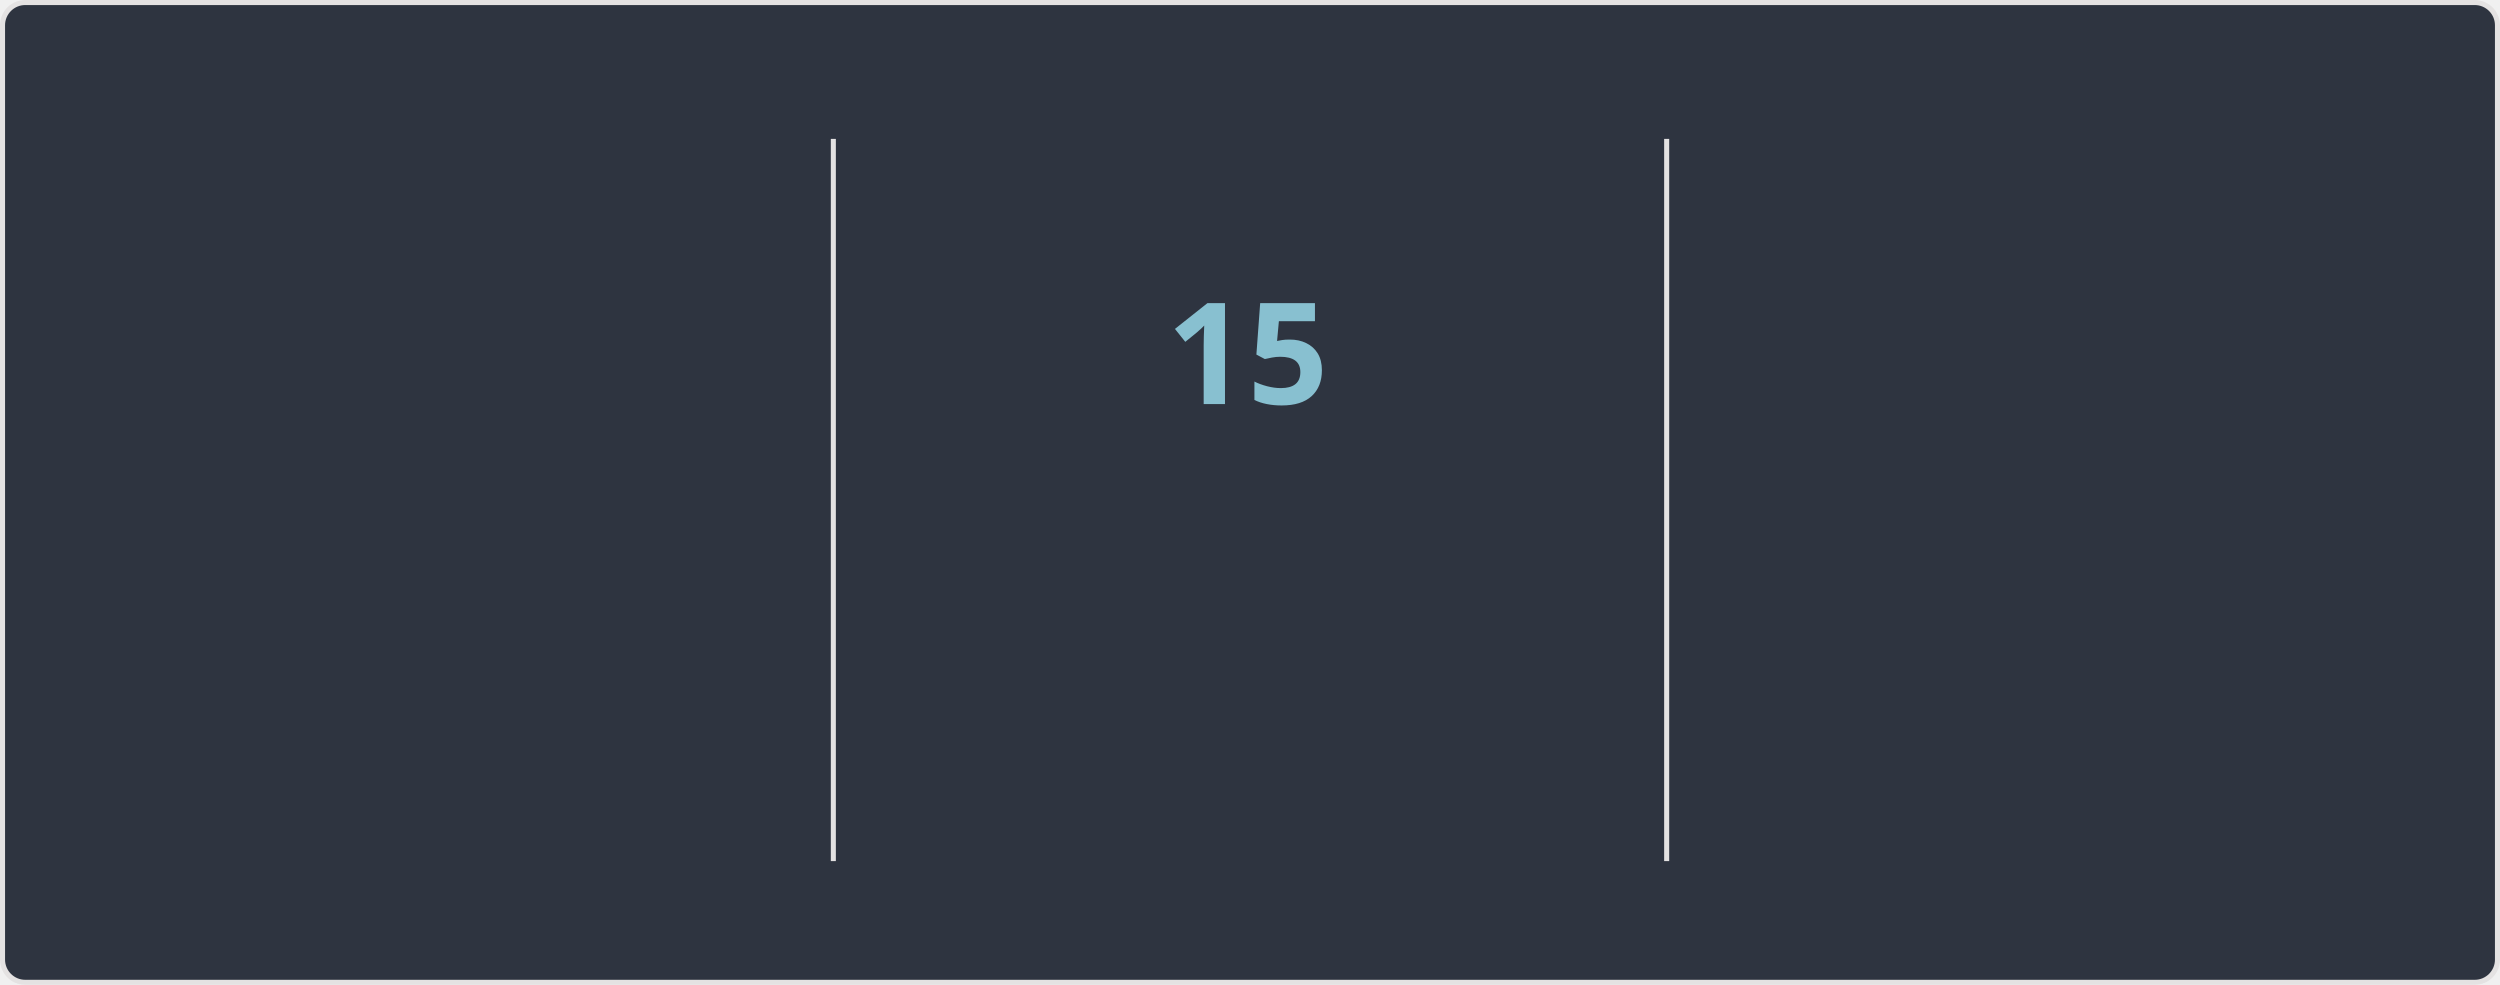
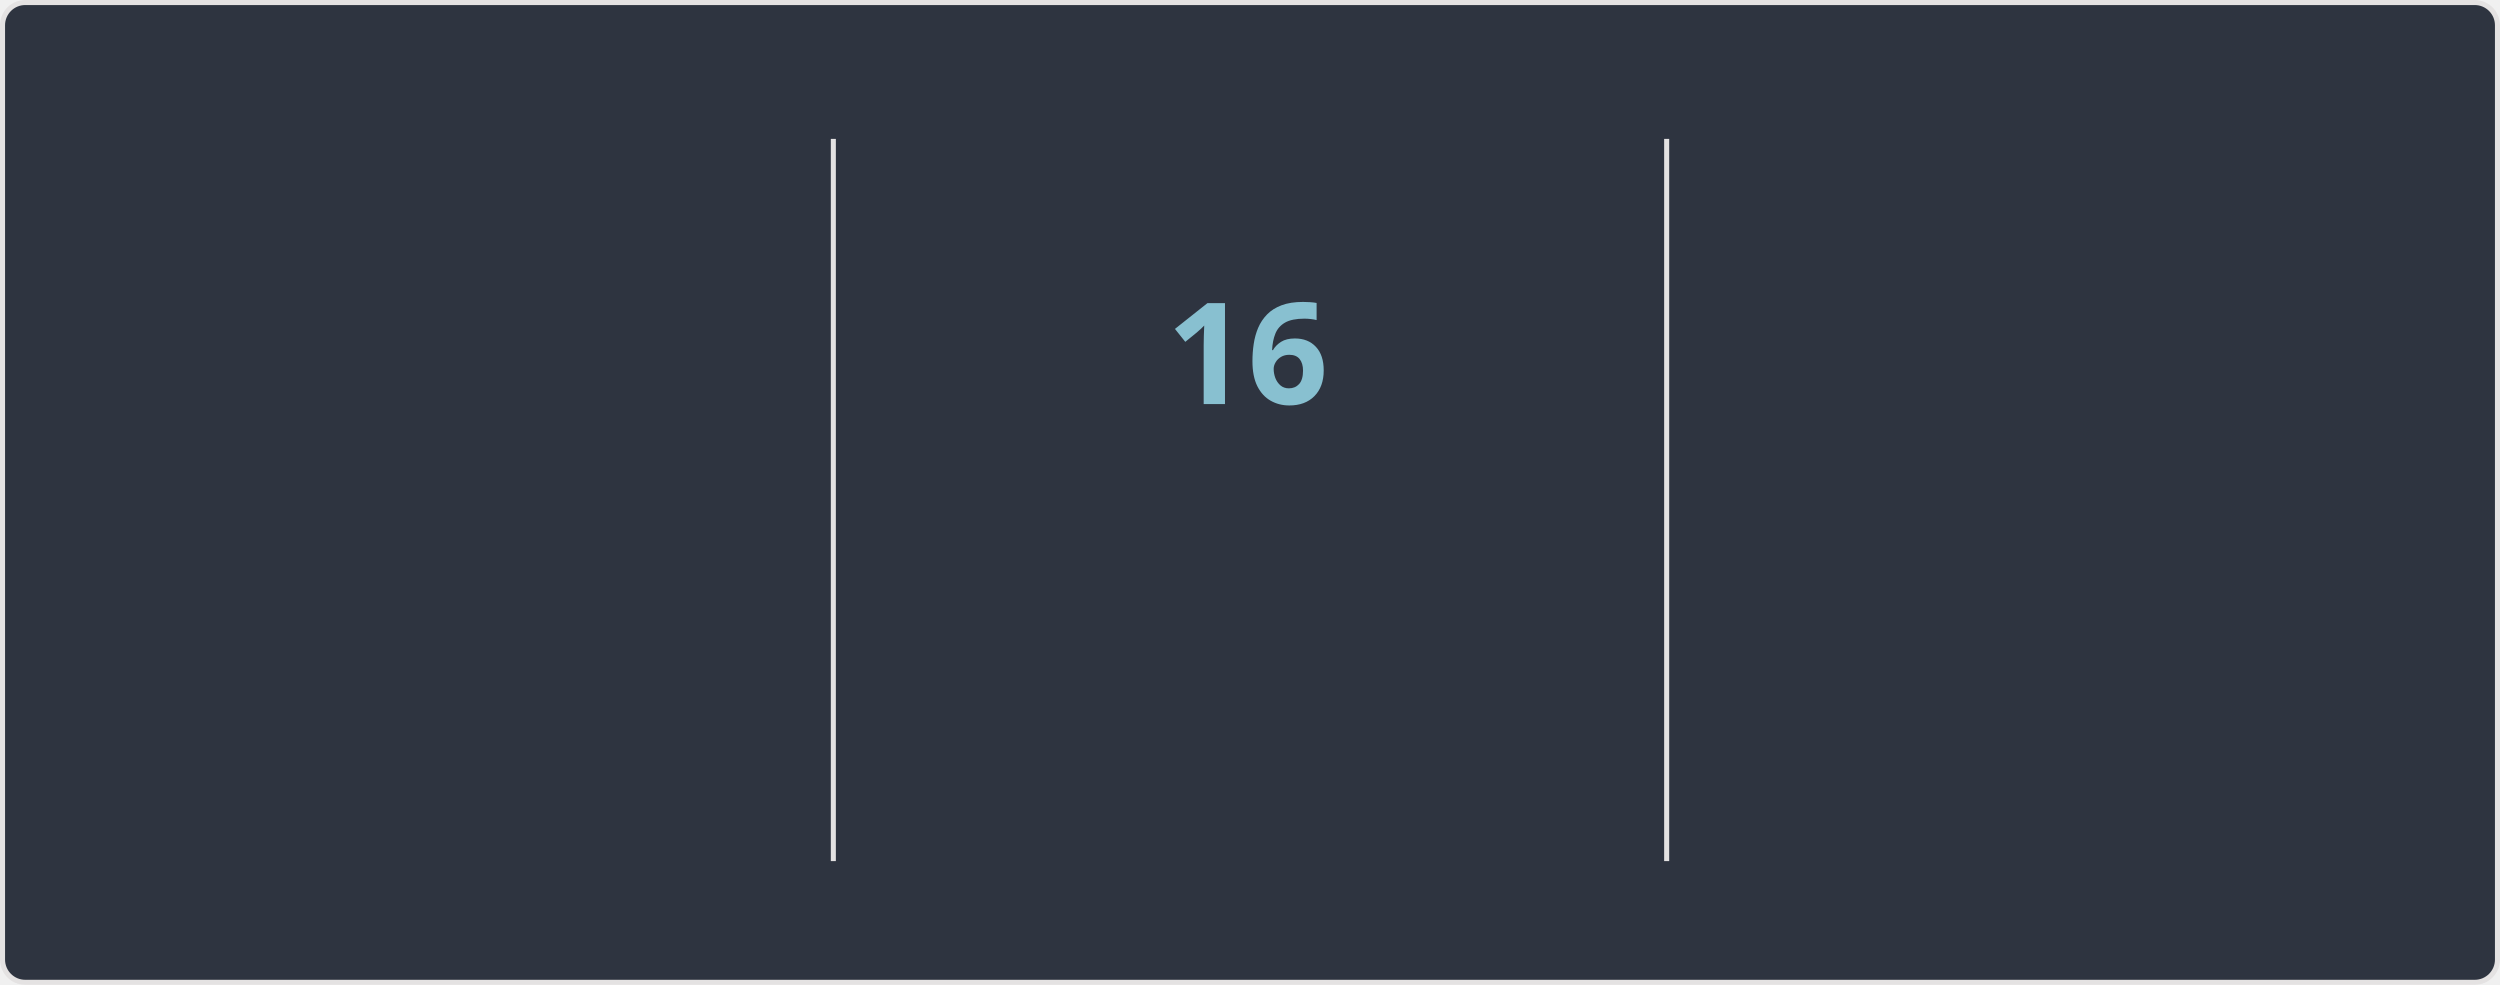
<svg xmlns="http://www.w3.org/2000/svg" width="495" height="195" version="1.1" style="isolation: isolate" viewBox="0 0 495 195" direction="ltr">
  <style>@keyframes currstreak {
   0% { font-size: 3px; opacity: 0.2; }
  80% { font-size: 34px; opacity: 1; }
 100% { font-size: 28px; opacity: 1; }
}
@keyframes fadein {
   0% { opacity: 0; }
 100% { opacity: 1; }
}</style>
  <defs>
    <clipPath id="outer_rectangle">
      <rect width="495" height="195" rx="4.5" />
    </clipPath>
    <mask id="mask_out_ring_behind_fire">
      <rect width="495" height="195" fill="white" />
      <ellipse id="mask-ellipse" cx="247.5" cy="32" rx="13" ry="18" fill="black" />
    </mask>
  </defs>
  <g clip-path="url(#outer_rectangle)">
    <g style="isolation: isolate">
      <rect stroke="#E4E2E2" fill="#2E3440" rx="4.5" x="0.5" y="0.5" width="494" height="194" />
    </g>
    <g style="isolation: isolate">
      <line x1="165" x2="165" y1="28" y2="170" stroke-miterlimit="3" stroke-linecap="square" stroke-linejoin="miter" stroke="#E4E2E2" vector-effect="non-scaling-stroke" stroke-width="1" />
      <line x1="330" x2="330" y1="28" y2="170" stroke-miterlimit="3" stroke-linecap="square" stroke-linejoin="miter" stroke="#E4E2E2" vector-effect="non-scaling-stroke" stroke-width="1" />
    </g>
    <g style="isolation: isolate">
      <g transform="translate(82, 48)">
-         <text style="opacity: 0; animation: fadein 0.5s linear forwards 0.6s" font-size="28px" font-weight="700" fill="#81A1C1" y="32" x="0" font-style="normal" font-family="Segoe UI, Ubuntu, sans-serif" stroke="none" text-anchor="middle" stroke-width="0">6,731</text>
+         <text style="opacity: 0; animation: fadein 0.5s linear forwards 0.6s" font-size="28px" font-weight="700" fill="#81A1C1" y="32" x="0" font-style="normal" font-family="Segoe UI, Ubuntu, sans-serif" stroke="none" text-anchor="middle" stroke-width="0">6,732</text>
      </g>
      <g transform="translate(82, 84)">
        <text style="opacity: 0; animation: fadein 0.5s linear forwards 0.7s" font-size="14px" font-weight="400" fill="#81A1C1" y="32" x="0" font-style="normal" font-family="Segoe UI, Ubuntu, sans-serif" stroke="none" text-anchor="middle" stroke-width="0">Total Contributions</text>
      </g>
      <g transform="translate(82, 114)">
        <text style="opacity: 0; animation: fadein 0.5s linear forwards 0.8s" font-size="12px" font-weight="400" fill="#D8DEE9" y="32" x="0" font-style="normal" font-family="Segoe UI, Ubuntu, sans-serif" stroke="none" text-anchor="middle" stroke-width="0">Apr 07, 2010 - Present</text>
      </g>
    </g>
    <g style="isolation: isolate">
      <g transform="translate(247, 108)">
        <text style="opacity: 0; animation: fadein 0.5s linear forwards 0.9s" font-size="14px" font-weight="700" fill="#88C0D0" y="32" x="0" font-style="normal" font-family="Segoe UI, Ubuntu, sans-serif" stroke="none" text-anchor="middle" stroke-width="0">Current Streak</text>
      </g>
      <g transform="translate(247, 145)">
-         <text style="opacity: 0; animation: fadein 0.5s linear forwards 0.9s" font-size="12px" font-weight="400" fill="#D8DEE9" y="21" x="0" font-style="normal" font-family="Segoe UI, Ubuntu, sans-serif" stroke="none" text-anchor="middle" stroke-width="0">Mar 17 - Mar 31</text>
+         <text style="opacity: 0; animation: fadein 0.5s linear forwards 0.9s" font-size="12px" font-weight="400" fill="#D8DEE9" y="21" x="0" font-style="normal" font-family="Segoe UI, Ubuntu, sans-serif" stroke="none" text-anchor="middle" stroke-width="0">Mar 17 - Apr 01</text>
      </g>
      <g mask="url(#mask_out_ring_behind_fire)">
        <circle cx="247" cy="71" r="40" style="opacity: 0; animation: fadein 0.5s linear forwards 0.4s" stroke="#81A1C1" fill="none" stroke-width="5" />
      </g>
      <g style="opacity: 0; animation: fadein 0.5s linear forwards 0.6s" stroke-opacity="0" transform="translate(247, 19.5)">
        <path d="M -12 -0.5 L 15 -0.5 L 15 23.5 L -12 23.5 L -12 -0.5 Z" fill="none" />
        <path d="M 1.5 0.67 C 1.5 0.67 2.24 3.32 2.24 5.47 C 2.24 7.53 0.89 9.2 -1.17 9.2 C -3.23 9.2 -4.79 7.53 -4.79 5.47 L -4.76 5.11 C -6.78 7.51 -8 10.62 -8 13.99 C -8 18.41 -4.42 22 0 22 C 4.42 22 8 18.41 8 13.99 C 8 8.6 5.41 3.79 1.5 0.67 Z M -0.29 19 C -2.07 19 -3.51 17.6 -3.51 15.86 C -3.51 14.24 -2.46 13.1 -0.7 12.74 C 1.07 12.38 2.9 11.53 3.92 10.16 C 4.31 11.45 4.51 12.81 4.51 14.2 C 4.51 16.85 2.36 19 -0.29 19 Z" stroke-opacity="0" fill="#81A1C1" />
      </g>
      <g transform="translate(247, 48)">
-         <text style="animation: currstreak 0.6s linear forwards" font-size="28px" font-weight="700" fill="#88C0D0" y="32" x="0" font-style="normal" font-family="Segoe UI, Ubuntu, sans-serif" stroke="none" text-anchor="middle" stroke-width="0">15</text>
+         <text style="animation: currstreak 0.6s linear forwards" font-size="28px" font-weight="700" fill="#88C0D0" y="32" x="0" font-style="normal" font-family="Segoe UI, Ubuntu, sans-serif" stroke="none" text-anchor="middle" stroke-width="0">16</text>
      </g>
    </g>
    <g style="isolation: isolate">
      <g transform="translate(412, 48)">
        <text style="opacity: 0; animation: fadein 0.5s linear forwards 1.2s" font-size="28px" font-weight="700" fill="#81A1C1" y="32" x="0" font-style="normal" font-family="Segoe UI, Ubuntu, sans-serif" stroke="none" text-anchor="middle" stroke-width="0">213</text>
      </g>
      <g transform="translate(412, 84)">
        <text style="opacity: 0; animation: fadein 0.5s linear forwards 1.3s" font-size="14px" font-weight="400" fill="#81A1C1" y="32" x="0" font-style="normal" font-family="Segoe UI, Ubuntu, sans-serif" stroke="none" text-anchor="middle" stroke-width="0">Longest Streak</text>
      </g>
      <g transform="translate(412, 114)">
        <text style="opacity: 0; animation: fadein 0.5s linear forwards 1.4s" font-size="12px" font-weight="400" fill="#D8DEE9" y="32" x="0" font-style="normal" font-family="Segoe UI, Ubuntu, sans-serif" stroke="none" text-anchor="middle" stroke-width="0">Oct 03, 2016 - May 03, 2017</text>
      </g>
    </g>
  </g>
</svg>
